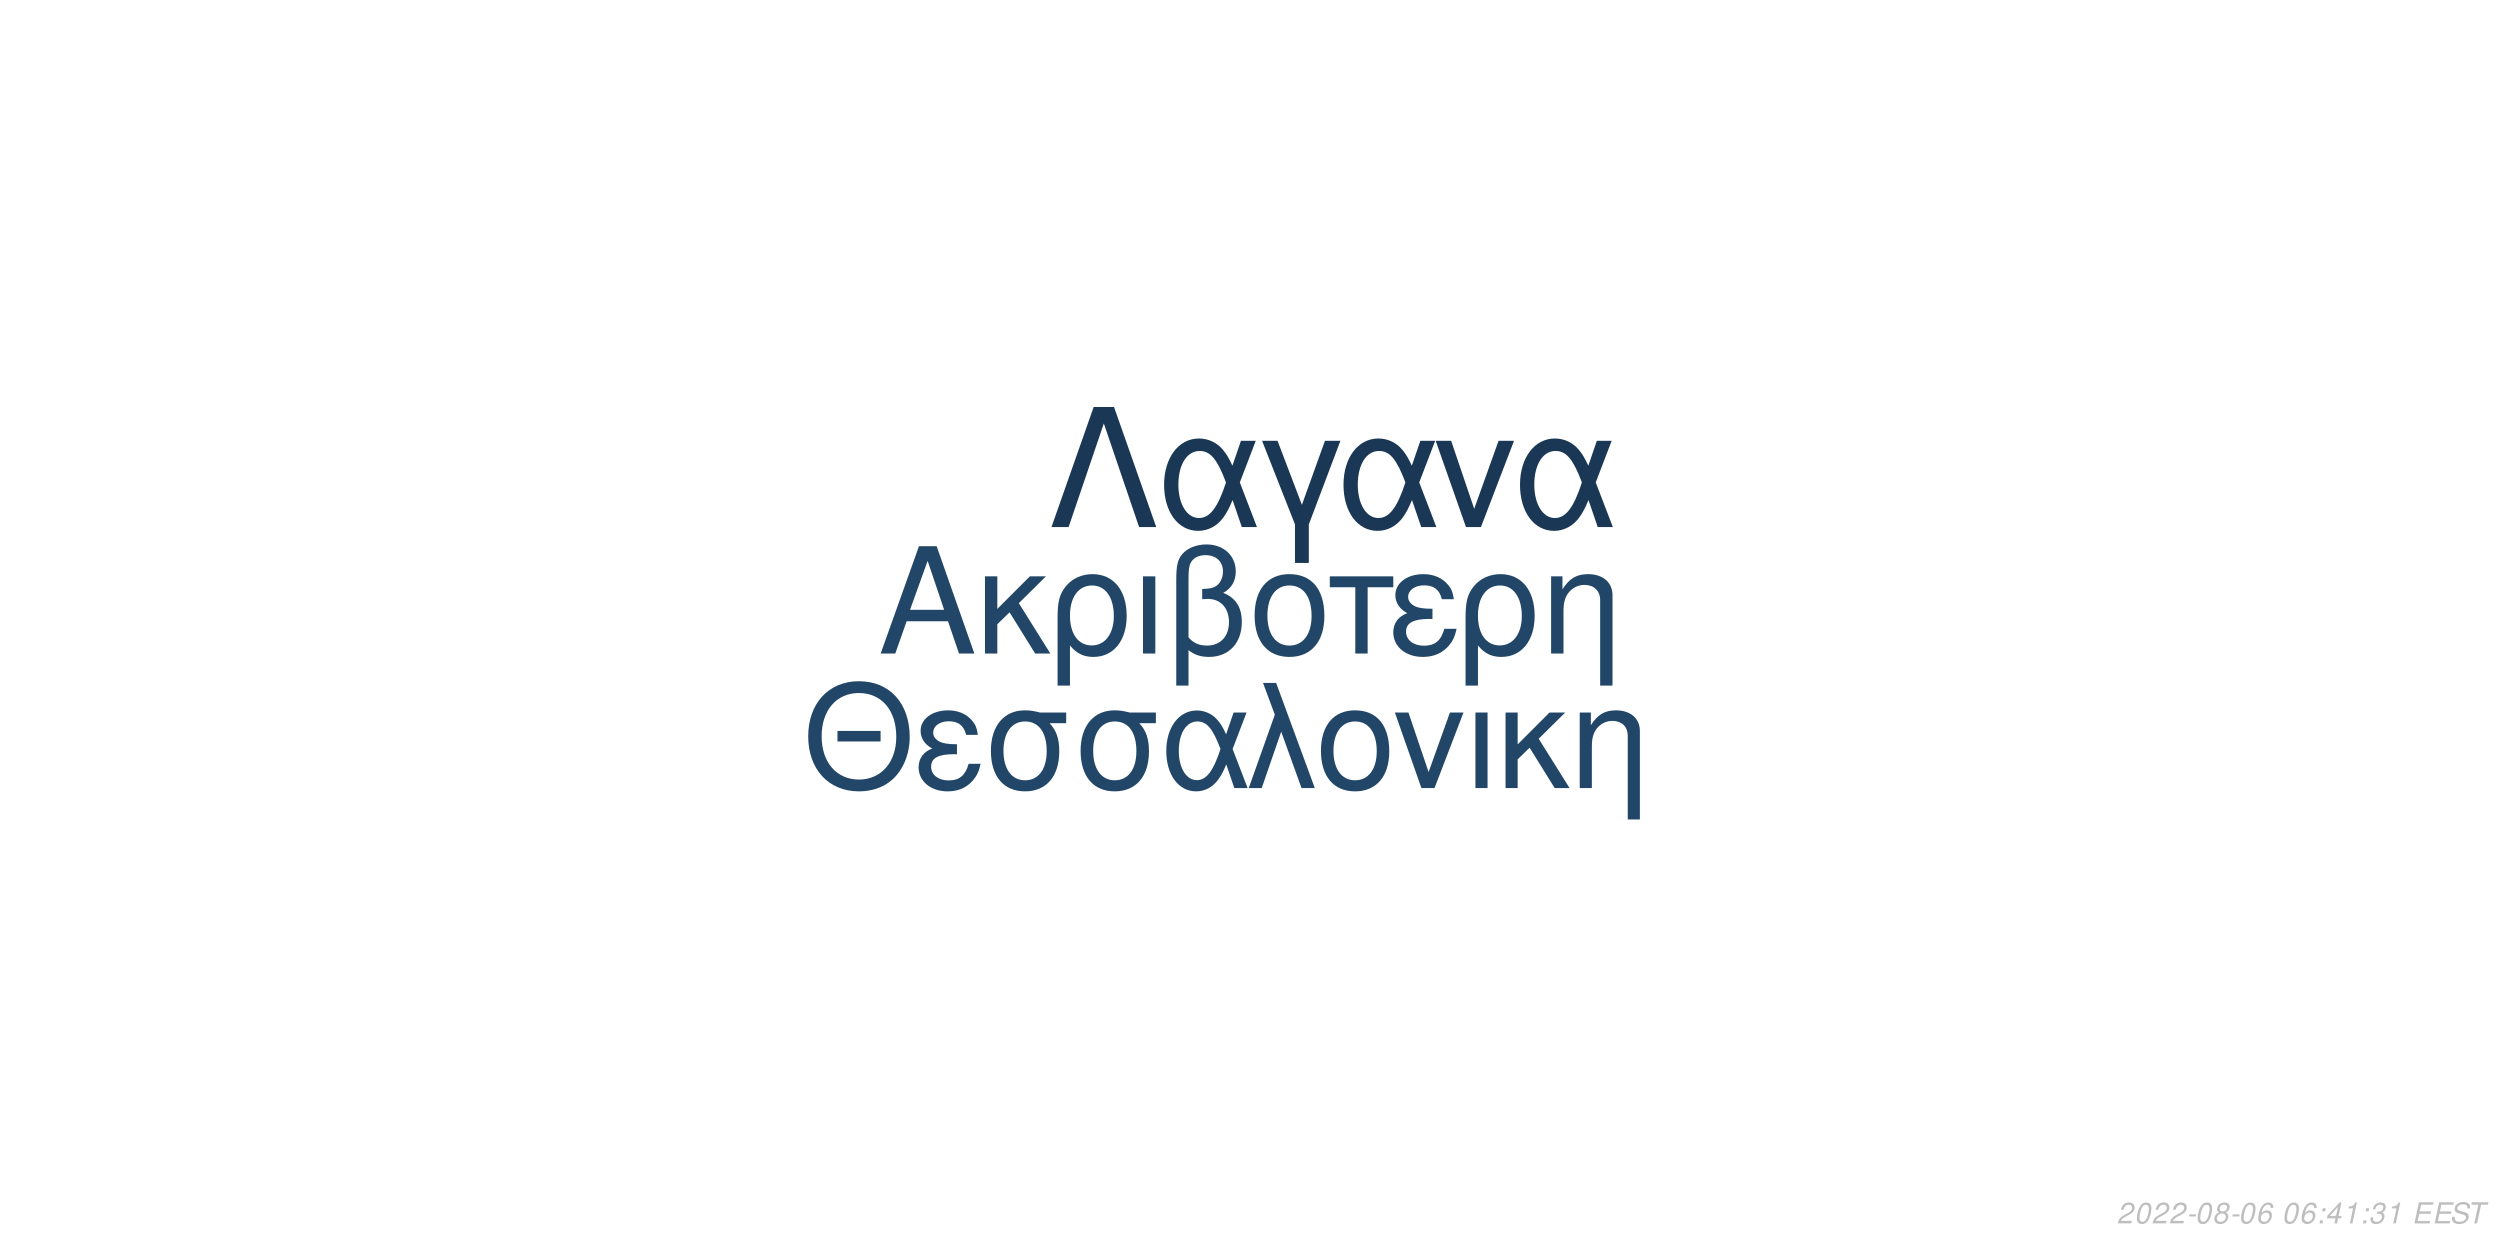
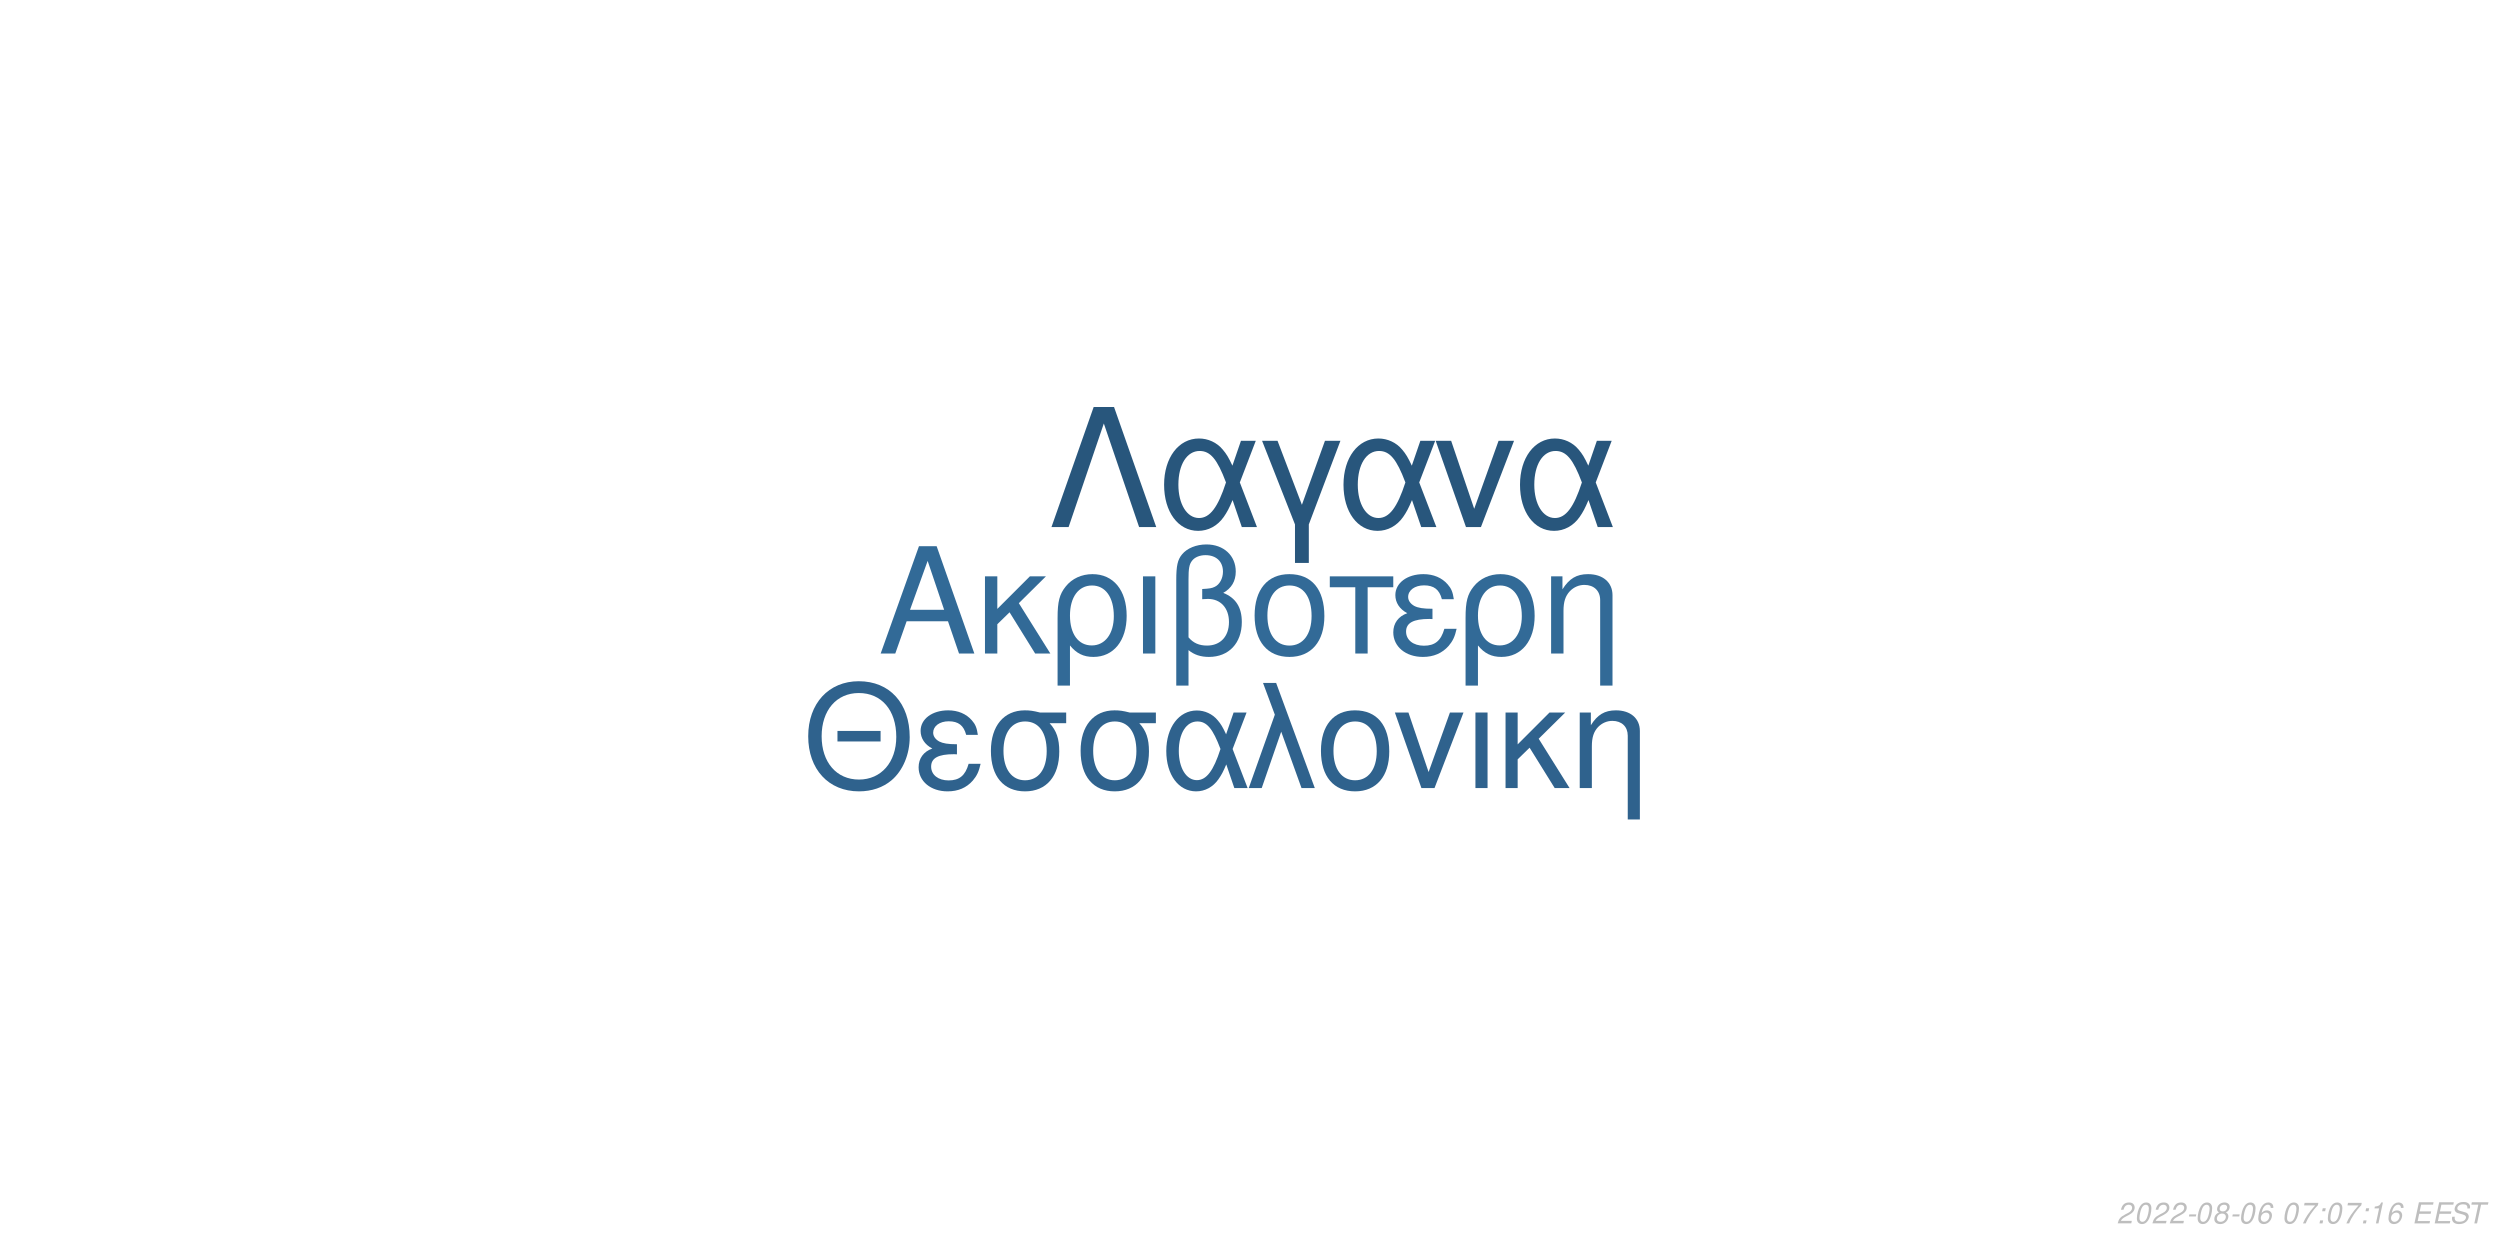
<svg xmlns="http://www.w3.org/2000/svg" xmlns:xlink="http://www.w3.org/1999/xlink" width="864pt" height="432pt" viewBox="0 0 864 432" version="1.1">
  <defs>
    <g>
      <symbol overflow="visible" id="glyph0-0">
        <path style="stroke:none;" d="" />
      </symbol>
      <symbol overflow="visible" id="glyph0-1">
        <path style="stroke:none;" d="M 24.125 -11.141 L 27.938 0 L 33.234 0 L 20.203 -37.094 L 14.094 -37.094 L 0.859 0 L 5.906 0 L 9.828 -11.141 Z M 22.797 -15.109 L 11 -15.109 L 17.094 -32.016 Z M 22.797 -15.109 " />
      </symbol>
      <symbol overflow="visible" id="glyph0-2">
        <path style="stroke:none;" d="M 7.172 -15.422 L 7.172 -26.672 L 2.906 -26.672 L 2.906 0 L 7.172 0 L 7.172 -10.125 L 11.406 -14.25 L 20.25 0 L 25.5 0 L 14.609 -17.406 L 23.969 -26.672 L 18.422 -26.672 Z M 7.172 -15.422 " />
      </symbol>
      <symbol overflow="visible" id="glyph0-3">
        <path style="stroke:none;" d="M 3 11.094 L 7.281 11.094 L 7.281 -2.797 C 9.516 -0.047 11.953 1.172 15.375 1.172 C 22.344 1.172 26.875 -4.422 26.875 -13.031 C 26.875 -21.891 22.297 -27.438 15.062 -27.438 C 11.297 -27.438 7.984 -25.906 5.797 -23.156 C 3.672 -20.516 3 -17.969 3 -12.359 Z M 14.906 -23.516 C 19.547 -23.516 22.438 -19.438 22.438 -12.922 C 22.438 -6.812 19.391 -2.797 14.812 -2.797 C 10.172 -2.797 7.281 -6.766 7.281 -13.125 C 7.281 -19.484 10.234 -23.516 14.906 -23.516 Z M 14.906 -23.516 " />
      </symbol>
      <symbol overflow="visible" id="glyph0-4">
        <path style="stroke:none;" d="M 3.516 0 L 7.781 0 L 7.781 -26.672 L 3.516 -26.672 Z M 3.516 0 " />
      </symbol>
      <symbol overflow="visible" id="glyph0-5">
        <path style="stroke:none;" d="M 4.016 11.094 L 8.25 11.094 L 8.25 -1.172 C 10.172 0.406 12.422 1.172 15.312 1.172 C 22.188 1.172 26.672 -3.609 26.672 -10.891 C 26.672 -15.984 24.578 -19.234 20.25 -20.969 C 23.109 -22.547 24.578 -25.031 24.578 -28.344 C 24.578 -33.844 20.406 -37.703 14.453 -37.703 C 10.938 -37.703 7.734 -36.391 6 -34.25 C 4.484 -32.422 4.016 -30.328 4.016 -25.391 Z M 8.25 -25.656 C 8.25 -29.359 8.5 -30.844 9.469 -32.062 C 10.375 -33.281 12.156 -34 14.094 -34 C 17.812 -34 20.156 -31.812 20.156 -28.297 C 20.156 -25.953 18.984 -23.812 17.297 -23.047 C 16.281 -22.547 15.469 -22.438 12.984 -22.297 L 12.984 -18.781 C 13.734 -18.828 14.344 -18.875 14.969 -18.875 C 19.344 -18.875 22.234 -15.719 22.234 -10.891 C 22.234 -5.906 19.281 -2.75 14.656 -2.75 C 11.953 -2.75 9.922 -3.609 8.25 -5.594 Z M 8.25 -25.656 " />
      </symbol>
      <symbol overflow="visible" id="glyph0-6">
        <path style="stroke:none;" d="M 14.094 -27.438 C 6.562 -27.438 2.094 -22.094 2.094 -13.125 C 2.094 -4.125 6.562 1.172 14.141 1.172 C 21.672 1.172 26.203 -4.172 26.203 -12.922 C 26.203 -22.188 21.828 -27.438 14.094 -27.438 Z M 14.141 -23.516 C 18.938 -23.516 21.781 -19.594 21.781 -12.984 C 21.781 -6.672 18.828 -2.75 14.141 -2.75 C 9.422 -2.75 6.516 -6.672 6.516 -13.125 C 6.516 -19.594 9.422 -23.516 14.141 -23.516 Z M 14.141 -23.516 " />
      </symbol>
      <symbol overflow="visible" id="glyph0-7">
        <path style="stroke:none;" d="M 7.891 0 L 12.156 0 L 12.156 -22.906 L 21.016 -22.906 L 21.016 -26.672 L -0.922 -26.672 L -0.922 -22.906 L 7.891 -22.906 Z M 7.891 0 " />
      </symbol>
      <symbol overflow="visible" id="glyph0-8">
        <path style="stroke:none;" d="M 14.562 -15.469 C 11.344 -15.469 9.562 -15.781 8.297 -16.438 C 6.922 -17.203 6.156 -18.328 6.156 -19.547 C 6.156 -21.891 8.453 -23.562 11.656 -23.562 C 15.062 -23.562 16.953 -22.094 17.812 -18.781 L 21.938 -18.781 C 21.578 -21.266 21.062 -22.5 19.797 -23.922 C 17.812 -26.203 14.906 -27.438 11.453 -27.438 C 5.797 -27.438 1.734 -24.375 1.734 -20.203 C 1.734 -17.609 3.156 -15.375 5.859 -13.938 C 2.797 -12.875 1.016 -10.484 1.016 -7.328 C 1.016 -2.391 5.297 1.172 11.25 1.172 C 14.969 1.172 17.906 -0.109 20.156 -2.641 C 21.578 -4.328 22.297 -5.797 22.906 -8.547 L 18.672 -8.547 C 17.5 -4.422 15.422 -2.703 11.609 -2.703 C 7.938 -2.703 5.438 -4.688 5.438 -7.578 C 5.438 -10.578 7.938 -11.953 13.484 -11.953 C 13.641 -11.953 14.094 -11.953 14.562 -11.906 Z M 14.562 -15.469 " />
      </symbol>
      <symbol overflow="visible" id="glyph0-9">
        <path style="stroke:none;" d="M 3.562 -26.672 L 3.562 0 L 7.844 0 L 7.844 -14.703 C 7.844 -17.906 8.5 -19.891 10.031 -21.531 C 11.406 -22.953 13.188 -23.719 15.062 -23.719 C 18.375 -23.719 20.516 -21.672 20.516 -18.469 L 20.516 11.094 L 24.781 11.094 L 24.781 -20.156 C 24.781 -24.578 21.469 -27.438 16.328 -27.438 C 12.359 -27.438 9.828 -25.906 7.484 -22.188 L 7.484 -26.672 Z M 3.562 -26.672 " />
      </symbol>
      <symbol overflow="visible" id="glyph1-0">
        <path style="stroke:none;" d="" />
      </symbol>
      <symbol overflow="visible" id="glyph1-1">
        <path style="stroke:none;" d="M 26.859 -19.734 L 11.953 -19.734 L 11.953 -16.094 L 26.859 -16.094 Z M 19.328 -36.922 C 8.922 -36.922 1.844 -29.25 1.844 -17.891 C 1.844 -6.484 8.875 1.141 19.391 1.141 C 23.812 1.141 27.703 -0.203 30.641 -2.688 C 34.578 -6.031 36.922 -11.656 36.922 -17.594 C 36.922 -29.297 30 -36.922 19.328 -36.922 Z M 19.328 -32.844 C 27.203 -32.844 32.281 -26.906 32.281 -17.688 C 32.281 -8.922 27.062 -2.938 19.391 -2.938 C 11.609 -2.938 6.484 -8.922 6.484 -17.891 C 6.484 -26.859 11.609 -32.844 19.328 -32.844 Z M 19.328 -32.844 " />
      </symbol>
      <symbol overflow="visible" id="glyph1-2">
        <path style="stroke:none;" d="M 14.25 -15.141 C 11.109 -15.141 9.375 -15.453 8.125 -16.094 C 6.781 -16.844 6.031 -17.938 6.031 -19.141 C 6.031 -21.422 8.266 -23.078 11.406 -23.078 C 14.75 -23.078 16.594 -21.625 17.438 -18.391 L 21.469 -18.391 C 21.125 -20.828 20.625 -22.031 19.391 -23.422 C 17.438 -25.656 14.594 -26.859 11.219 -26.859 C 5.688 -26.859 1.688 -23.875 1.688 -19.781 C 1.688 -17.234 3.094 -15.047 5.734 -13.656 C 2.734 -12.609 1 -10.266 1 -7.172 C 1 -2.344 5.188 1.141 11.016 1.141 C 14.656 1.141 17.547 -0.094 19.734 -2.594 C 21.125 -4.234 21.828 -5.688 22.422 -8.375 L 18.281 -8.375 C 17.141 -4.328 15.094 -2.641 11.359 -2.641 C 7.766 -2.641 5.328 -4.578 5.328 -7.422 C 5.328 -10.359 7.766 -11.703 13.203 -11.703 C 13.359 -11.703 13.797 -11.703 14.25 -11.656 Z M 14.25 -15.141 " />
      </symbol>
      <symbol overflow="visible" id="glyph1-3">
        <path style="stroke:none;" d="M 29 -26.109 L 19.938 -26.109 C 17.594 -26.703 16.438 -26.859 14.703 -26.859 C 7.469 -26.859 2.984 -21.469 2.984 -12.859 C 2.984 -4.031 7.375 1.141 14.797 1.141 C 22.172 1.141 26.609 -4.078 26.609 -12.656 C 26.609 -17.047 25.656 -19.828 23.266 -22.422 L 29 -22.422 Z M 14.797 -23.016 C 19.531 -23.016 22.266 -19.234 22.266 -12.75 C 22.266 -6.531 19.438 -2.688 14.797 -2.688 C 10.172 -2.688 7.328 -6.531 7.328 -12.859 C 7.328 -19.188 10.172 -23.016 14.797 -23.016 Z M 14.797 -23.016 " />
      </symbol>
      <symbol overflow="visible" id="glyph1-4">
        <path style="stroke:none;" d="M 29.344 -26.109 L 24.859 -26.109 L 22.266 -18.578 C 21.125 -21.031 20.484 -22.125 19.328 -23.469 C 17.547 -25.609 14.906 -26.812 12.156 -26.812 C 5.984 -26.812 1.594 -20.984 1.594 -12.812 C 1.594 -4.578 5.828 1.141 11.906 1.141 C 14.953 1.141 17.734 -0.344 19.625 -3.047 C 20.672 -4.531 21.281 -5.688 22.328 -8.172 L 25.109 0 L 29.703 0 L 24.516 -13.5 Z M 20.328 -13.5 C 17.891 -5.922 15.453 -2.734 12.156 -2.734 C 8.516 -2.734 5.922 -6.922 5.922 -12.812 C 5.922 -18.938 8.516 -23.016 12.359 -23.016 C 15.594 -23.016 17.688 -20.531 20.328 -13.5 Z M 20.328 -13.5 " />
      </symbol>
      <symbol overflow="visible" id="glyph1-5">
        <path style="stroke:none;" d="M 1.094 0 L 5.578 0 L 12.312 -19.484 L 19.328 0 L 23.922 0 L 10.562 -36.328 L 6.031 -36.328 L 10.109 -25.359 Z M 1.094 0 " />
      </symbol>
      <symbol overflow="visible" id="glyph1-6">
        <path style="stroke:none;" d="M 13.797 -26.859 C 6.422 -26.859 2.047 -21.625 2.047 -12.859 C 2.047 -4.031 6.422 1.141 13.859 1.141 C 21.234 1.141 25.656 -4.078 25.656 -12.656 C 25.656 -21.719 21.375 -26.859 13.797 -26.859 Z M 13.859 -23.016 C 18.531 -23.016 21.328 -19.188 21.328 -12.703 C 21.328 -6.531 18.438 -2.688 13.859 -2.688 C 9.219 -2.688 6.375 -6.531 6.375 -12.859 C 6.375 -19.188 9.219 -23.016 13.859 -23.016 Z M 13.859 -23.016 " />
      </symbol>
      <symbol overflow="visible" id="glyph1-7">
        <path style="stroke:none;" d="M 14.297 0 L 24.312 -26.109 L 19.625 -26.109 L 12.25 -5.531 L 5.281 -26.109 L 0.594 -26.109 L 9.766 0 Z M 14.297 0 " />
      </symbol>
      <symbol overflow="visible" id="glyph1-8">
        <path style="stroke:none;" d="M 3.438 0 L 7.625 0 L 7.625 -26.109 L 3.438 -26.109 Z M 3.438 0 " />
      </symbol>
      <symbol overflow="visible" id="glyph1-9">
        <path style="stroke:none;" d="M 7.031 -15.094 L 7.031 -26.109 L 2.844 -26.109 L 2.844 0 L 7.031 0 L 7.031 -9.922 L 11.156 -13.953 L 19.828 0 L 24.969 0 L 14.297 -17.047 L 23.469 -26.109 L 18.031 -26.109 Z M 7.031 -15.094 " />
      </symbol>
      <symbol overflow="visible" id="glyph1-10">
        <path style="stroke:none;" d="M 3.484 -26.109 L 3.484 0 L 7.672 0 L 7.672 -14.406 C 7.672 -17.547 8.328 -19.484 9.812 -21.078 C 11.156 -22.469 12.906 -23.219 14.75 -23.219 C 17.984 -23.219 20.078 -21.234 20.078 -18.094 L 20.078 10.859 L 24.266 10.859 L 24.266 -19.734 C 24.266 -24.062 21.031 -26.859 16 -26.859 C 12.109 -26.859 9.609 -25.359 7.328 -21.719 L 7.328 -26.109 Z M 3.484 -26.109 " />
      </symbol>
      <symbol overflow="visible" id="glyph2-0">
        <path style="stroke:none;" d="" />
      </symbol>
      <symbol overflow="visible" id="glyph2-1">
        <path style="stroke:none;" d="M 22.531 -41.484 L 15.484 -41.484 L 0.906 0 L 6.828 0 L 19 -35.797 L 31.188 0 L 37.109 0 Z M 22.531 -41.484 " />
      </symbol>
      <symbol overflow="visible" id="glyph2-2">
        <path style="stroke:none;" d="M 33.516 -29.812 L 28.391 -29.812 L 25.438 -21.219 C 24.125 -24.016 23.391 -25.266 22.078 -26.797 C 20.031 -29.25 17.016 -30.609 13.891 -30.609 C 6.828 -30.609 1.828 -23.953 1.828 -14.625 C 1.828 -5.234 6.656 1.312 13.594 1.312 C 17.078 1.312 20.266 -0.391 22.422 -3.469 C 23.609 -5.172 24.297 -6.484 25.5 -9.328 L 28.688 0 L 33.922 0 L 28 -15.422 Z M 23.219 -15.422 C 20.422 -6.766 17.641 -3.125 13.891 -3.125 C 9.734 -3.125 6.766 -7.906 6.766 -14.625 C 6.766 -21.625 9.734 -26.297 14.109 -26.297 C 17.812 -26.297 20.203 -23.453 23.219 -15.422 Z M 23.219 -15.422 " />
      </symbol>
      <symbol overflow="visible" id="glyph2-3">
        <path style="stroke:none;" d="M 12.062 12.406 L 16.844 12.406 L 16.844 -0.906 L 27.766 -29.812 L 22.422 -29.812 L 14.453 -7.688 L 6.031 -29.812 L 0.688 -29.812 L 12.062 -0.906 Z M 12.062 12.406 " />
      </symbol>
      <symbol overflow="visible" id="glyph2-4">
        <path style="stroke:none;" d="M 16.328 0 L 27.766 -29.812 L 22.422 -29.812 L 14 -6.312 L 6.031 -29.812 L 0.688 -29.812 L 11.156 0 Z M 16.328 0 " />
      </symbol>
      <symbol overflow="visible" id="glyph3-0">
        <path style="stroke:none;" d="" />
      </symbol>
      <symbol overflow="visible" id="glyph3-1">
        <path style="stroke:none;" d="M 5.234 -0.875 L 1.469 -0.875 C 1.641 -1.375 2.203 -1.891 3.109 -2.344 L 4.234 -2.938 C 5.562 -3.625 6.219 -4.469 6.219 -5.484 C 6.219 -5.938 6.062 -6.359 5.797 -6.656 C 5.469 -7.047 4.984 -7.234 4.312 -7.234 C 2.766 -7.234 1.891 -6.453 1.484 -4.734 L 2.375 -4.734 C 2.484 -5.188 2.609 -5.484 2.797 -5.75 C 3.094 -6.203 3.609 -6.453 4.188 -6.453 C 4.891 -6.453 5.344 -6.031 5.344 -5.375 C 5.344 -4.703 4.859 -4.094 4.016 -3.656 L 2.984 -3.125 C 1.234 -2.188 0.797 -1.656 0.344 -0.016 L 5.047 -0.016 Z M 5.234 -0.875 " />
      </symbol>
      <symbol overflow="visible" id="glyph3-2">
        <path style="stroke:none;" d="M 4.203 -7.234 C 3.375 -7.234 2.688 -6.812 2.125 -5.984 C 1.484 -5.047 0.984 -3.188 0.984 -1.734 C 0.984 -1.109 1.172 -0.562 1.484 -0.266 C 1.797 0.047 2.281 0.234 2.766 0.234 C 3.625 0.234 4.281 -0.156 4.859 -1.016 C 5.516 -1.953 6 -3.797 6 -5.266 C 6 -6.5 5.328 -7.234 4.203 -7.234 Z M 4.094 -6.453 C 4.734 -6.453 5.125 -5.984 5.125 -5.156 C 5.125 -4.203 4.781 -2.625 4.406 -1.812 C 3.984 -0.938 3.516 -0.547 2.875 -0.547 C 2.25 -0.547 1.875 -1.031 1.875 -1.828 C 1.875 -2.797 2.203 -4.344 2.594 -5.203 C 2.984 -6.047 3.453 -6.453 4.094 -6.453 Z M 4.094 -6.453 " />
      </symbol>
      <symbol overflow="visible" id="glyph3-3">
        <path style="stroke:none;" d="M 3.516 -3.125 L 1.125 -3.125 L 0.969 -2.406 L 3.359 -2.406 Z M 3.516 -3.125 " />
      </symbol>
      <symbol overflow="visible" id="glyph3-4">
        <path style="stroke:none;" d="M 4.766 -3.797 C 5.078 -3.969 5.234 -4.078 5.438 -4.234 C 5.812 -4.594 6.062 -5.172 6.062 -5.734 C 6.062 -6.625 5.344 -7.234 4.266 -7.234 C 2.812 -7.234 1.703 -6.219 1.703 -4.875 C 1.703 -4.406 1.875 -4.125 2.359 -3.812 C 1.297 -3.312 0.75 -2.516 0.75 -1.469 C 0.75 -0.438 1.547 0.234 2.812 0.234 C 3.656 0.234 4.359 -0.094 4.938 -0.734 C 5.359 -1.234 5.609 -1.859 5.609 -2.438 C 5.609 -3.047 5.312 -3.516 4.766 -3.797 Z M 4.109 -6.453 C 4.797 -6.453 5.188 -6.125 5.188 -5.578 C 5.188 -5.266 5.062 -4.922 4.859 -4.672 C 4.562 -4.312 4.188 -4.156 3.656 -4.156 C 2.984 -4.156 2.594 -4.453 2.594 -4.984 C 2.594 -5.859 3.203 -6.453 4.109 -6.453 Z M 3.453 -3.406 C 4.234 -3.406 4.734 -2.984 4.734 -2.312 C 4.734 -1.312 3.922 -0.547 2.875 -0.547 C 2.125 -0.547 1.625 -0.969 1.625 -1.625 C 1.625 -2.609 2.438 -3.406 3.453 -3.406 Z M 3.453 -3.406 " />
      </symbol>
      <symbol overflow="visible" id="glyph3-5">
        <path style="stroke:none;" d="M 6.125 -5.344 L 6.141 -5.625 C 6.141 -6.609 5.453 -7.234 4.391 -7.234 C 3.438 -7.234 2.641 -6.719 2.016 -5.703 C 1.422 -4.781 0.938 -2.953 0.938 -1.688 C 0.938 -0.516 1.688 0.234 2.859 0.234 C 3.703 0.234 4.438 -0.156 5 -0.875 C 5.406 -1.422 5.672 -2.156 5.672 -2.766 C 5.672 -3.812 4.969 -4.5 3.906 -4.5 C 3.234 -4.5 2.672 -4.234 2.094 -3.625 C 2.406 -5.375 3.234 -6.453 4.25 -6.453 C 4.703 -6.453 5.062 -6.234 5.172 -5.844 C 5.203 -5.719 5.234 -5.578 5.25 -5.344 Z M 3.656 -3.734 C 4.344 -3.734 4.797 -3.281 4.797 -2.625 C 4.797 -1.469 3.984 -0.547 2.984 -0.547 C 2.297 -0.547 1.812 -1.047 1.812 -1.766 C 1.812 -2.859 2.625 -3.734 3.656 -3.734 Z M 3.656 -3.734 " />
      </symbol>
      <symbol overflow="visible" id="glyph3-6">
        <path style="stroke:none;" d="" />
      </symbol>
      <symbol overflow="visible" id="glyph3-7">
-         <path style="stroke:none;" d="M 2.359 -1.031 L 1.312 -1.031 L 1.094 0 L 2.141 0 Z M 3.266 -5.234 L 2.219 -5.234 L 2 -4.203 L 3.047 -4.203 Z M 3.266 -5.234 " />
+         <path style="stroke:none;" d="M 6.703 -7.094 L 1.953 -7.094 L 1.766 -6.219 L 5.594 -6.219 C 3.344 -3.688 2.266 -2.109 1.375 0 L 2.344 0 C 3.031 -1.906 4.828 -4.594 6.547 -6.281 Z M 6.703 -7.094 " />
      </symbol>
      <symbol overflow="visible" id="glyph3-8">
-         <path style="stroke:none;" d="M 3.625 -1.75 L 3.266 0 L 4.141 0 L 4.516 -1.75 L 5.562 -1.75 L 5.734 -2.531 L 4.688 -2.531 L 5.688 -7.234 L 5.016 -7.234 L 0.844 -2.672 L 0.641 -1.75 Z M 3.797 -2.531 L 1.594 -2.531 L 4.469 -5.703 Z M 3.797 -2.531 " />
+         <path style="stroke:none;" d="M 2.359 -1.031 L 1.312 -1.031 L 1.094 0 L 2.141 0 Z M 3.266 -5.234 L 2.219 -5.234 L 2 -4.203 L 3.047 -4.203 Z M 3.266 -5.234 " />
      </symbol>
      <symbol overflow="visible" id="glyph3-9">
        <path style="stroke:none;" d="M 3.703 -5.188 L 2.594 0 L 3.469 0 L 5.016 -7.234 L 4.438 -7.234 C 3.906 -6.156 3.688 -6.016 2.234 -5.812 L 2.109 -5.188 Z M 3.703 -5.188 " />
      </symbol>
      <symbol overflow="visible" id="glyph3-10">
-         <path style="stroke:none;" d="M 2.922 -3.312 C 3.125 -3.344 3.234 -3.344 3.375 -3.344 C 4.203 -3.344 4.688 -3 4.688 -2.406 C 4.688 -1.312 3.906 -0.547 2.781 -0.547 C 2.047 -0.547 1.594 -0.938 1.594 -1.562 C 1.594 -1.719 1.609 -1.844 1.656 -2.094 L 0.766 -2.094 C 0.734 -1.797 0.719 -1.641 0.719 -1.469 C 0.719 -0.375 1.406 0.234 2.641 0.234 C 3.547 0.234 4.297 -0.078 4.812 -0.656 C 5.266 -1.156 5.562 -1.875 5.562 -2.547 C 5.562 -3.125 5.344 -3.453 4.797 -3.734 C 5.641 -4.234 6.016 -4.844 6.016 -5.734 C 6.016 -6.656 5.312 -7.234 4.203 -7.234 C 3.375 -7.234 2.672 -6.938 2.188 -6.375 C 1.891 -6.031 1.703 -5.641 1.516 -4.906 L 2.391 -4.906 C 2.5 -5.359 2.594 -5.594 2.734 -5.812 C 3.047 -6.234 3.516 -6.453 4.078 -6.453 C 4.734 -6.453 5.141 -6.125 5.141 -5.578 C 5.141 -5.188 5.016 -4.797 4.797 -4.547 C 4.516 -4.234 4 -4.062 3.266 -4.062 L 3.078 -4.062 Z M 2.922 -3.312 " />
+         <path style="stroke:none;" d="M 2.547 -3.312 L 6.5 -3.312 L 6.688 -4.141 L 2.719 -4.141 L 3.219 -6.469 L 7.344 -6.469 L 7.516 -7.297 L 2.453 -7.297 L 0.906 0 L 6.125 0 L 6.297 -0.812 L 2.016 -0.812 Z M 2.547 -3.312 " />
      </symbol>
      <symbol overflow="visible" id="glyph3-11">
-         <path style="stroke:none;" d="M 2.547 -3.312 L 6.5 -3.312 L 6.688 -4.141 L 2.719 -4.141 L 3.219 -6.469 L 7.344 -6.469 L 7.516 -7.297 L 2.453 -7.297 L 0.906 0 L 6.125 0 L 6.297 -0.812 L 2.016 -0.812 Z M 2.547 -3.312 " />
+         <path style="stroke:none;" d="M 7.062 -5.156 C 7.125 -5.438 7.141 -5.562 7.141 -5.703 C 7.141 -6.156 6.938 -6.594 6.594 -6.891 C 6.188 -7.25 5.656 -7.406 4.875 -7.406 C 3.844 -7.406 3.047 -7.125 2.5 -6.562 C 2.094 -6.141 1.781 -5.438 1.781 -4.922 C 1.781 -4.297 2.219 -3.766 2.891 -3.562 L 4.594 -3.094 C 5.406 -2.859 5.734 -2.578 5.734 -2.094 C 5.734 -1.781 5.547 -1.406 5.266 -1.141 C 4.844 -0.766 4.266 -0.578 3.453 -0.578 C 2.328 -0.578 1.812 -0.984 1.812 -1.906 C 1.812 -2.047 1.812 -2.125 1.844 -2.312 L 0.984 -2.312 C 0.906 -2.062 0.891 -1.906 0.891 -1.688 C 0.891 -0.484 1.797 0.234 3.297 0.234 C 4.359 0.234 5.234 -0.062 5.812 -0.609 C 6.344 -1.078 6.688 -1.797 6.688 -2.375 C 6.688 -2.641 6.609 -2.906 6.453 -3.156 C 6.234 -3.5 5.938 -3.703 5.469 -3.828 L 3.75 -4.312 C 2.984 -4.547 2.734 -4.734 2.734 -5.188 C 2.734 -5.547 2.875 -5.844 3.188 -6.109 C 3.547 -6.438 4.031 -6.594 4.703 -6.594 C 5.266 -6.594 5.688 -6.484 5.906 -6.297 C 6.094 -6.125 6.219 -5.797 6.219 -5.516 C 6.219 -5.422 6.203 -5.344 6.188 -5.156 Z M 7.062 -5.156 " />
      </symbol>
      <symbol overflow="visible" id="glyph3-12">
-         <path style="stroke:none;" d="M 7.062 -5.156 C 7.125 -5.438 7.141 -5.562 7.141 -5.703 C 7.141 -6.156 6.938 -6.594 6.594 -6.891 C 6.188 -7.25 5.656 -7.406 4.875 -7.406 C 3.844 -7.406 3.047 -7.125 2.5 -6.562 C 2.094 -6.141 1.781 -5.438 1.781 -4.922 C 1.781 -4.297 2.219 -3.766 2.891 -3.562 L 4.594 -3.094 C 5.406 -2.859 5.734 -2.578 5.734 -2.094 C 5.734 -1.781 5.547 -1.406 5.266 -1.141 C 4.844 -0.766 4.266 -0.578 3.453 -0.578 C 2.328 -0.578 1.812 -0.984 1.812 -1.906 C 1.812 -2.047 1.812 -2.125 1.844 -2.312 L 0.984 -2.312 C 0.906 -2.062 0.891 -1.906 0.891 -1.688 C 0.891 -0.484 1.797 0.234 3.297 0.234 C 4.359 0.234 5.234 -0.062 5.812 -0.609 C 6.344 -1.078 6.688 -1.797 6.688 -2.375 C 6.688 -2.641 6.609 -2.906 6.453 -3.156 C 6.234 -3.5 5.938 -3.703 5.469 -3.828 L 3.75 -4.312 C 2.984 -4.547 2.734 -4.734 2.734 -5.188 C 2.734 -5.547 2.875 -5.844 3.188 -6.109 C 3.547 -6.438 4.031 -6.594 4.703 -6.594 C 5.266 -6.594 5.688 -6.484 5.906 -6.297 C 6.094 -6.125 6.219 -5.797 6.219 -5.516 C 6.219 -5.422 6.203 -5.344 6.188 -5.156 Z M 7.062 -5.156 " />
-       </symbol>
-       <symbol overflow="visible" id="glyph3-13">
        <path style="stroke:none;" d="M 4.938 -6.469 L 7.312 -6.469 L 7.484 -7.297 L 1.75 -7.297 L 1.578 -6.469 L 3.984 -6.469 L 2.609 0 L 3.547 0 Z M 4.938 -6.469 " />
      </symbol>
    </g>
  </defs>
  <g id="surface1">
    <rect x="0" y="0" width="864" height="432" style="fill:rgb(100%,100%,100%);fill-opacity:1;stroke:none;" />
-     <g style="fill:rgb(12.941%,27.451%,40.392%);fill-opacity:1;">
+     <g style="fill:rgb(19.608%,41.569%,59.216%);fill-opacity:1;">
      <use xlink:href="#glyph0-1" x="303.5" y="225.861" />
      <use xlink:href="#glyph0-2" x="337.5" y="225.861" />
      <use xlink:href="#glyph0-3" x="362.5" y="225.861" />
      <use xlink:href="#glyph0-4" x="391.5" y="225.861" />
      <use xlink:href="#glyph0-5" x="402.5" y="225.861" />
      <use xlink:href="#glyph0-6" x="431.5" y="225.861" />
      <use xlink:href="#glyph0-7" x="460.5" y="225.861" />
      <use xlink:href="#glyph0-8" x="480.5" y="225.861" />
      <use xlink:href="#glyph0-3" x="503.5" y="225.861" />
      <use xlink:href="#glyph0-9" x="532.5" y="225.861" />
    </g>
-     <g style="fill:rgb(12.941%,27.451%,40.784%);fill-opacity:1;">
+     <g style="fill:rgb(18.431%,38.431%,55.294%);fill-opacity:1;">
      <use xlink:href="#glyph1-1" x="277.473" y="272.354" />
      <use xlink:href="#glyph1-2" x="316.473" y="272.354" />
      <use xlink:href="#glyph1-3" x="339.473" y="272.354" />
      <use xlink:href="#glyph1-3" x="370.473" y="272.354" />
      <use xlink:href="#glyph1-4" x="401.473" y="272.354" />
      <use xlink:href="#glyph1-5" x="430.473" y="272.354" />
      <use xlink:href="#glyph1-6" x="454.473" y="272.354" />
      <use xlink:href="#glyph1-7" x="481.473" y="272.354" />
      <use xlink:href="#glyph1-8" x="506.473" y="272.354" />
      <use xlink:href="#glyph1-9" x="517.473" y="272.354" />
      <use xlink:href="#glyph1-10" x="542.473" y="272.354" />
    </g>
-     <g style="fill:rgb(10.196%,21.961%,33.333%);fill-opacity:1;">
+     <g style="fill:rgb(15.686%,33.725%,48.627%);fill-opacity:1;">
      <use xlink:href="#glyph2-1" x="362.484" y="182.152" />
      <use xlink:href="#glyph2-2" x="400.484" y="182.152" />
      <use xlink:href="#glyph2-3" x="435.484" y="182.152" />
      <use xlink:href="#glyph2-2" x="462.484" y="182.152" />
      <use xlink:href="#glyph2-4" x="495.484" y="182.152" />
      <use xlink:href="#glyph2-2" x="523.484" y="182.152" />
    </g>
    <g style="fill:rgb(74.51%,74.51%,74.51%);fill-opacity:1;">
      <use xlink:href="#glyph3-1" x="731.52" y="422.81" />
      <use xlink:href="#glyph3-2" x="737.52" y="422.81" />
      <use xlink:href="#glyph3-1" x="743.52" y="422.81" />
      <use xlink:href="#glyph3-1" x="749.52" y="422.81" />
      <use xlink:href="#glyph3-3" x="755.52" y="422.81" />
      <use xlink:href="#glyph3-2" x="758.52" y="422.81" />
      <use xlink:href="#glyph3-4" x="764.52" y="422.81" />
      <use xlink:href="#glyph3-3" x="770.52" y="422.81" />
      <use xlink:href="#glyph3-2" x="773.52" y="422.81" />
      <use xlink:href="#glyph3-5" x="779.52" y="422.81" />
      <use xlink:href="#glyph3-6" x="785.52" y="422.81" />
      <use xlink:href="#glyph3-2" x="788.52" y="422.81" />
-       <use xlink:href="#glyph3-5" x="794.52" y="422.81" />
-       <use xlink:href="#glyph3-7" x="800.52" y="422.81" />
-       <use xlink:href="#glyph3-8" x="803.52" y="422.81" />
-       <use xlink:href="#glyph3-9" x="809.52" y="422.81" />
-       <use xlink:href="#glyph3-7" x="815.52" y="422.81" />
-       <use xlink:href="#glyph3-10" x="818.52" y="422.81" />
-       <use xlink:href="#glyph3-9" x="824.52" y="422.81" />
+       <use xlink:href="#glyph3-7" x="794.52" y="422.81" />
+       <use xlink:href="#glyph3-8" x="800.52" y="422.81" />
+       <use xlink:href="#glyph3-2" x="803.52" y="422.81" />
+       <use xlink:href="#glyph3-7" x="809.52" y="422.81" />
+       <use xlink:href="#glyph3-8" x="815.52" y="422.81" />
+       <use xlink:href="#glyph3-9" x="818.52" y="422.81" />
+       <use xlink:href="#glyph3-5" x="824.52" y="422.81" />
      <use xlink:href="#glyph3-6" x="830.52" y="422.81" />
-       <use xlink:href="#glyph3-11" x="833.52" y="422.81" />
-       <use xlink:href="#glyph3-11" x="840.52" y="422.81" />
-       <use xlink:href="#glyph3-12" x="846.52" y="422.81" />
-       <use xlink:href="#glyph3-13" x="852.52" y="422.81" />
+       <use xlink:href="#glyph3-10" x="833.52" y="422.81" />
+       <use xlink:href="#glyph3-10" x="840.52" y="422.81" />
+       <use xlink:href="#glyph3-11" x="846.52" y="422.81" />
+       <use xlink:href="#glyph3-12" x="852.52" y="422.81" />
    </g>
  </g>
</svg>
